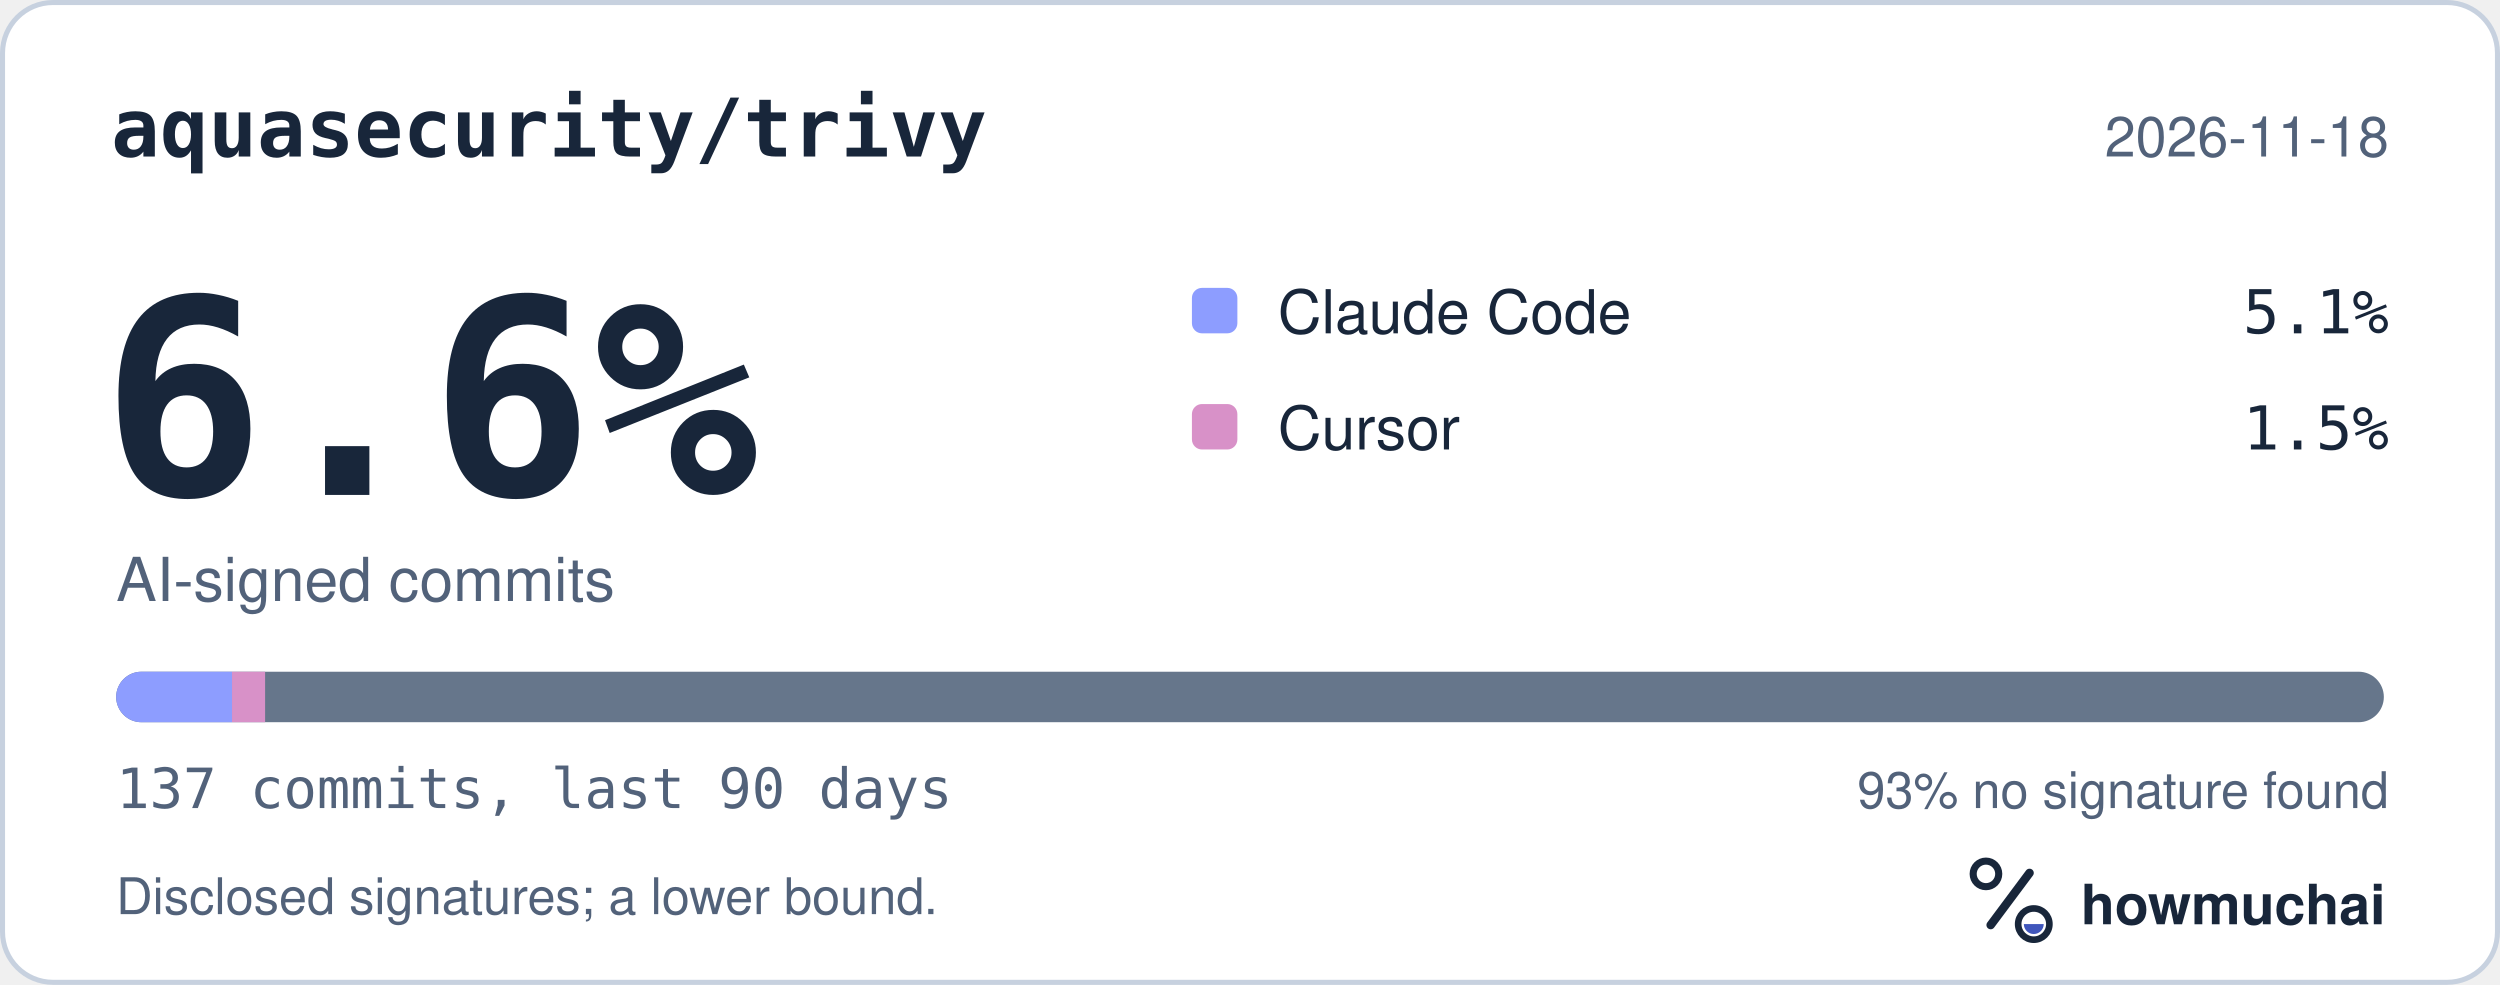
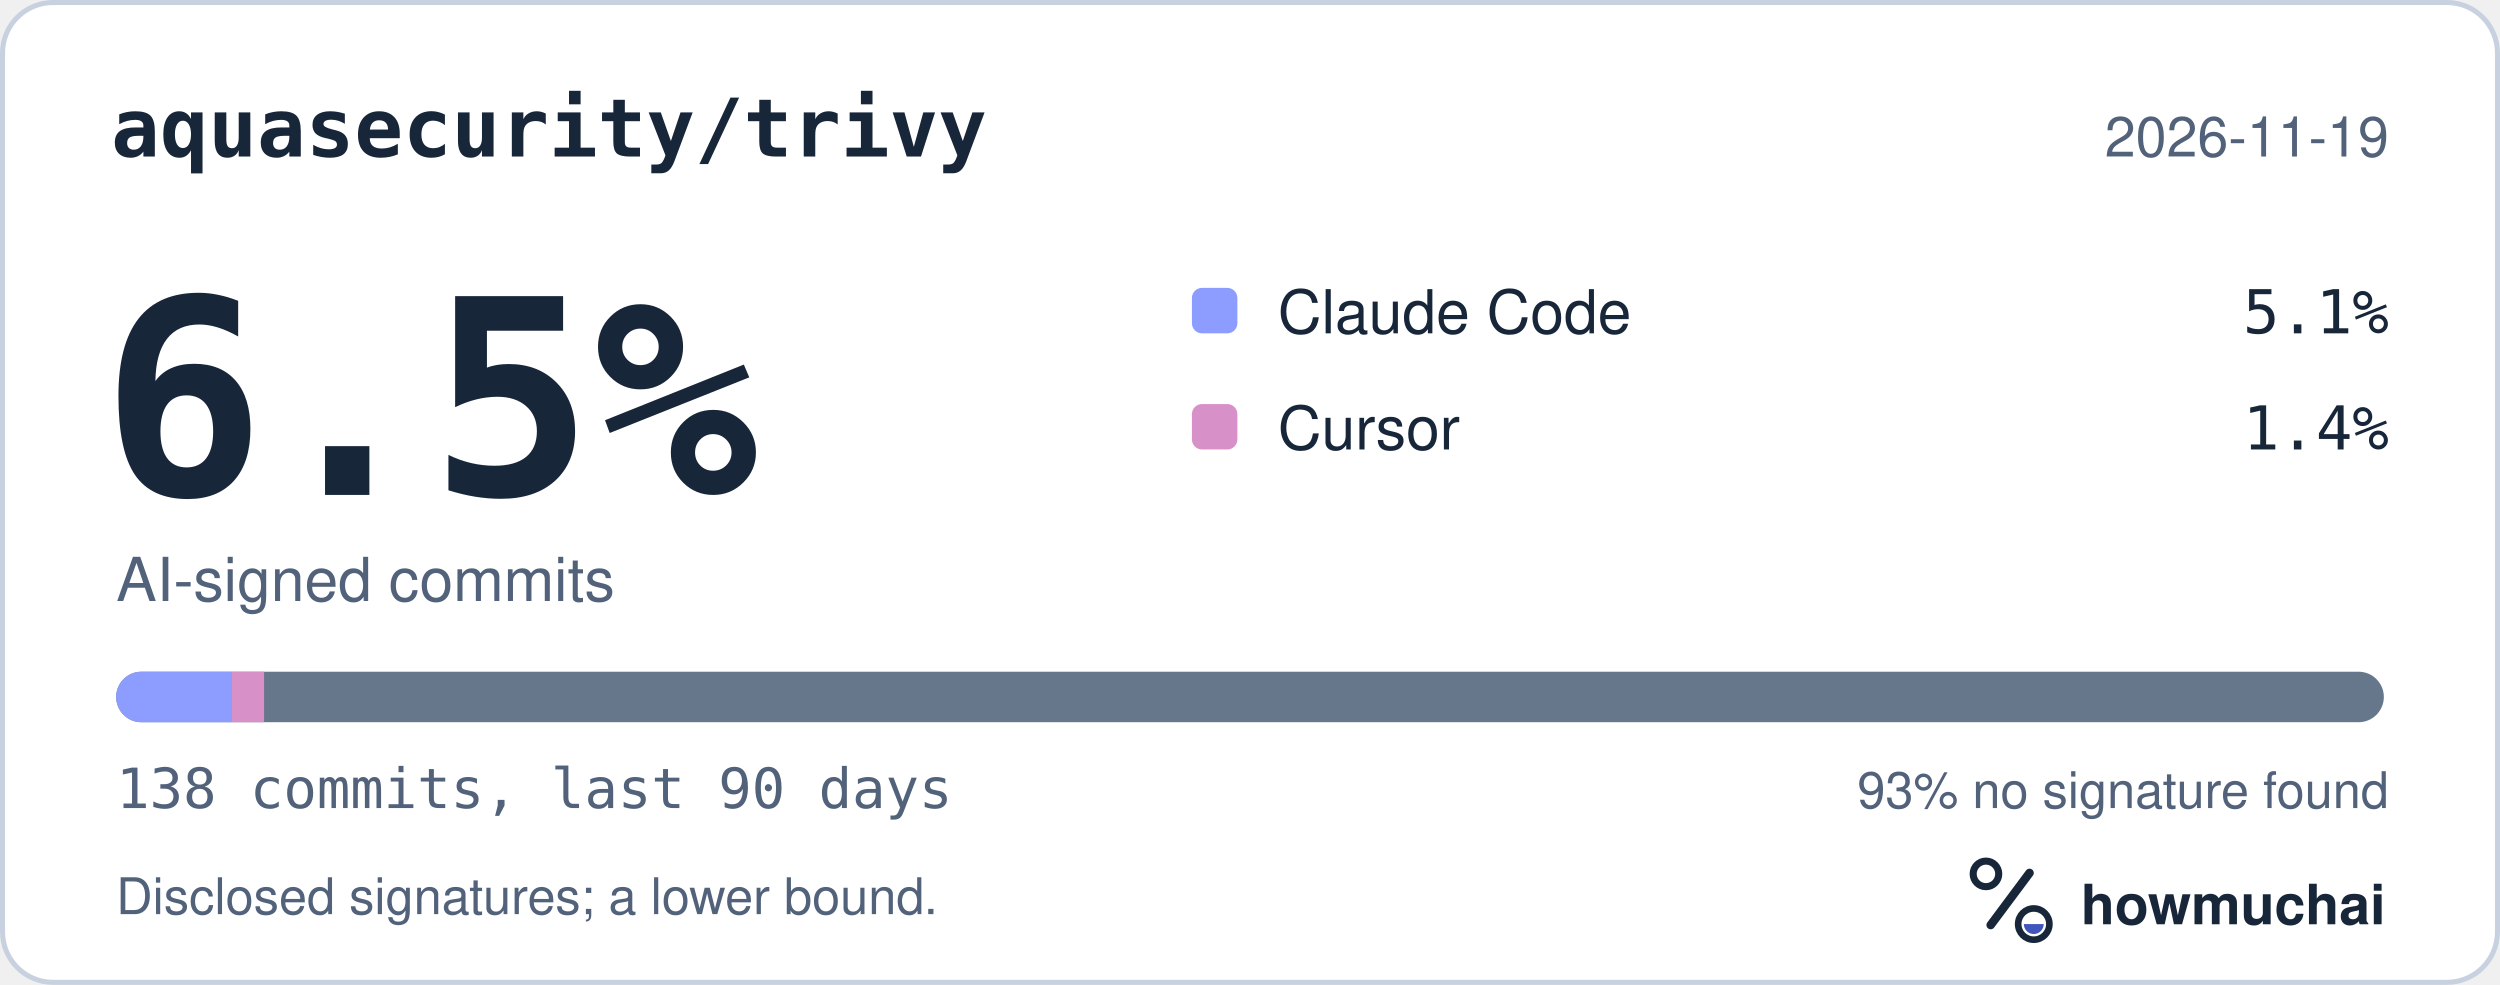
<svg xmlns="http://www.w3.org/2000/svg" width="495" height="195" viewBox="0 0 495 195" role="img" aria-labelledby="hm-t hm-d">
  <rect x="0.5" y="0.5" width="494" height="194" rx="10" fill="#FFFFFF" stroke="#C7D1DF" />
  <text x="22" y="31" fill="#18263A" font-family="ui-monospace, SF Mono, Menlo, Consolas, IBM Plex Mono, monospace" font-size="16" font-weight="600">aquasecurity/trivy</text>
-   <text x="473" y="31" fill="#52627A" font-family="-apple-system, BlinkMacSystemFont, Segoe UI, Helvetica, Arial, Fira Sans, sans-serif" font-size="11" text-anchor="end">2026-11-18</text>
-   <text x="20" y="98" fill="#18263A" font-family="ui-monospace, SF Mono, Menlo, Consolas, IBM Plex Mono, monospace" font-size="54" font-weight="700">6.6%</text>
+   <text x="473" y="31" fill="#52627A" font-family="-apple-system, BlinkMacSystemFont, Segoe UI, Helvetica, Arial, Fira Sans, sans-serif" font-size="11" text-anchor="end">2026-11-19</text>
+   <text x="20" y="98" fill="#18263A" font-family="ui-monospace, SF Mono, Menlo, Consolas, IBM Plex Mono, monospace" font-size="54" font-weight="700">6.5%</text>
  <text x="23" y="119" fill="#52627A" font-family="-apple-system, BlinkMacSystemFont, Segoe UI, Helvetica, Arial, Fira Sans, sans-serif" font-size="12">AI-signed commits</text>
  <rect x="236" y="57" width="9" height="9" rx="2" fill="#8D9DFF" />
  <text x="253" y="66" fill="#18263A" font-family="-apple-system, BlinkMacSystemFont, Segoe UI, Helvetica, Arial, Fira Sans, sans-serif" font-size="12">Claude Code</text>
  <text x="473" y="66" fill="#18263A" font-family="ui-monospace, SF Mono, Menlo, Consolas, IBM Plex Mono, monospace" font-size="12" text-anchor="end">5.1%</text>
  <rect x="236" y="80" width="9" height="9" rx="2" fill="#D891C8" />
  <text x="253" y="89" fill="#18263A" font-family="-apple-system, BlinkMacSystemFont, Segoe UI, Helvetica, Arial, Fira Sans, sans-serif" font-size="12">Cursor</text>
-   <text x="473" y="89" fill="#18263A" font-family="ui-monospace, SF Mono, Menlo, Consolas, IBM Plex Mono, monospace" font-size="12" text-anchor="end">1.5%</text>
+   <text x="473" y="89" fill="#18263A" font-family="ui-monospace, SF Mono, Menlo, Consolas, IBM Plex Mono, monospace" font-size="12" text-anchor="end">1.4%</text>
  <defs>
    <clipPath id="hm-bar">
      <rect x="23" y="133" width="449" height="10" rx="5" />
    </clipPath>
  </defs>
  <rect x="23" y="133" width="449" height="10" rx="5" fill="#66768B" />
  <g clip-path="url(#hm-bar)">
-     <rect x="23.00" y="133" width="22.94" height="10" fill="#8D9DFF" />
-     <rect x="45.94" y="133" width="6.55" height="10" fill="#D891C8" />
+     <rect x="23.00" y="133" width="22.78" height="10" fill="#8D9DFF" />
+     <rect x="45.78" y="133" width="6.51" height="10" fill="#D891C8" />
  </g>
-   <text x="23" y="160" fill="#52627A" font-family="ui-monospace, SF Mono, Menlo, Consolas, IBM Plex Mono, monospace" font-size="11">137 commits, last 90 days</text>
+   <text x="23" y="160" fill="#52627A" font-family="ui-monospace, SF Mono, Menlo, Consolas, IBM Plex Mono, monospace" font-size="11">138 commits, last 90 days</text>
  <text x="473" y="160" fill="#52627A" font-family="-apple-system, BlinkMacSystemFont, Segoe UI, Helvetica, Arial, Fira Sans, sans-serif" font-size="10" text-anchor="end">93% no signature found</text>
  <text x="23" y="181" fill="#52627A" font-family="-apple-system, BlinkMacSystemFont, Segoe UI, Helvetica, Arial, Fira Sans, sans-serif" font-size="10">Disclosed signatures; a lower bound.</text>
  <g transform="translate(386 166) scale(0.046875)">
    <circle cx="154" cy="150" r="54" fill="none" stroke="#18263A" stroke-width="30" />
    <path d="M174 366 338 146" fill="none" stroke="#18263A" stroke-width="36" stroke-linecap="round" />
    <circle cx="356" cy="362" r="66" fill="none" stroke="#18263A" stroke-width="28" />
    <path d="M314 362a42 42 0 0 0 84 0Z" fill="#4056BC" />
  </g>
  <text x="412" y="183" fill="#18263A" font-family="-apple-system, BlinkMacSystemFont, Segoe UI, Helvetica, Arial, Fira Sans, sans-serif" font-size="11" font-weight="650">howmuchai</text>
</svg>
